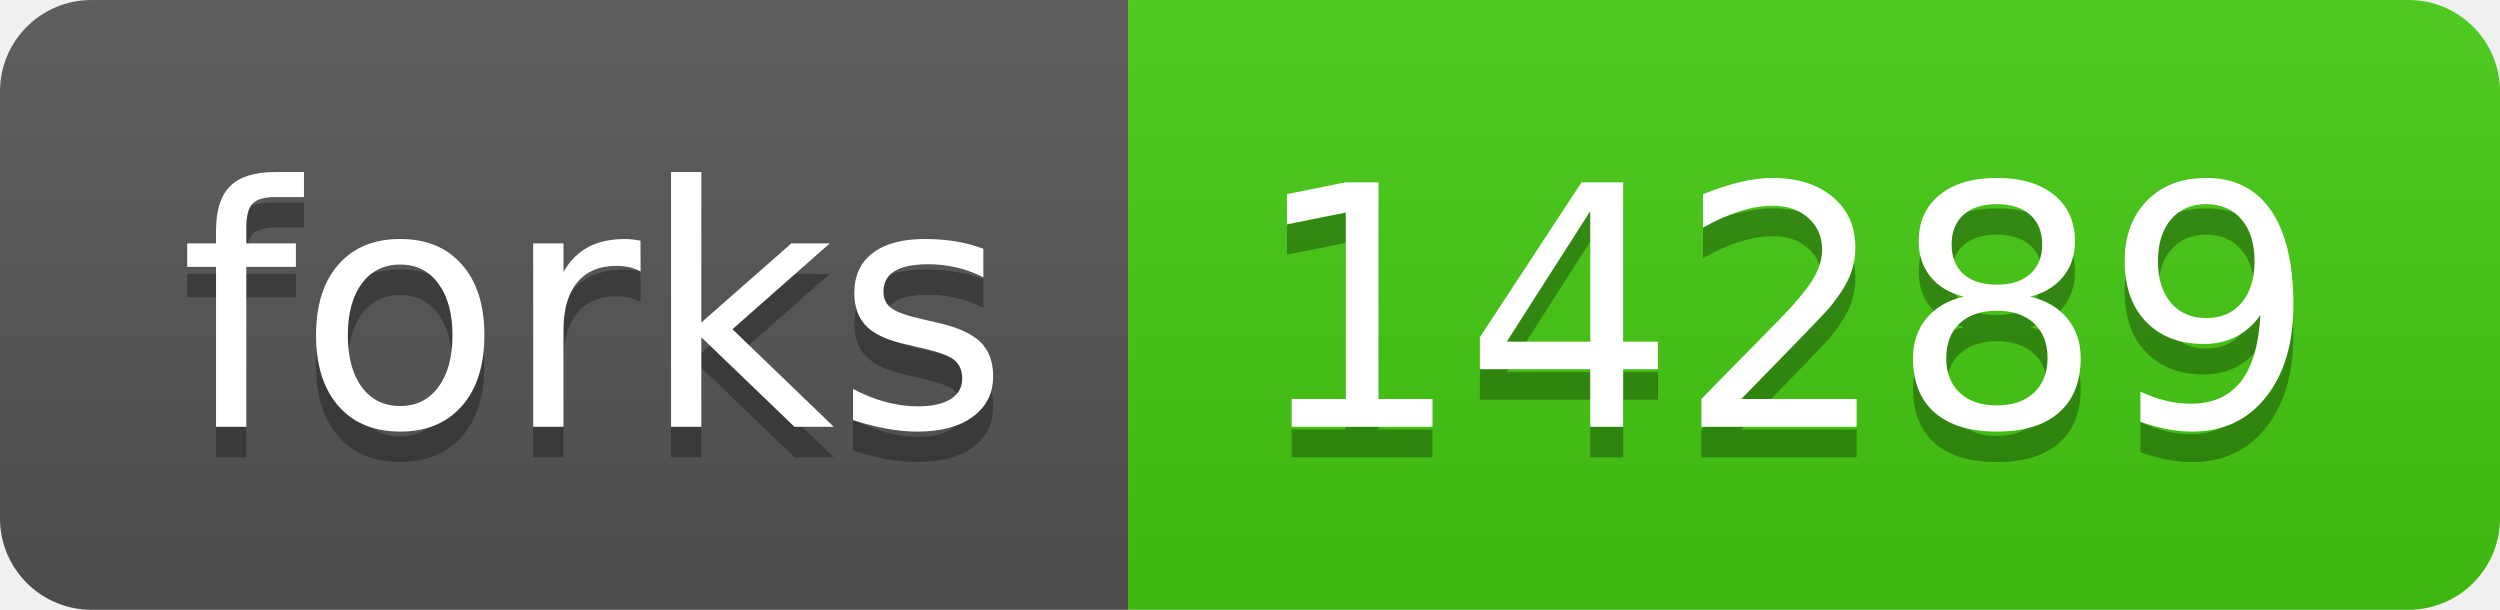
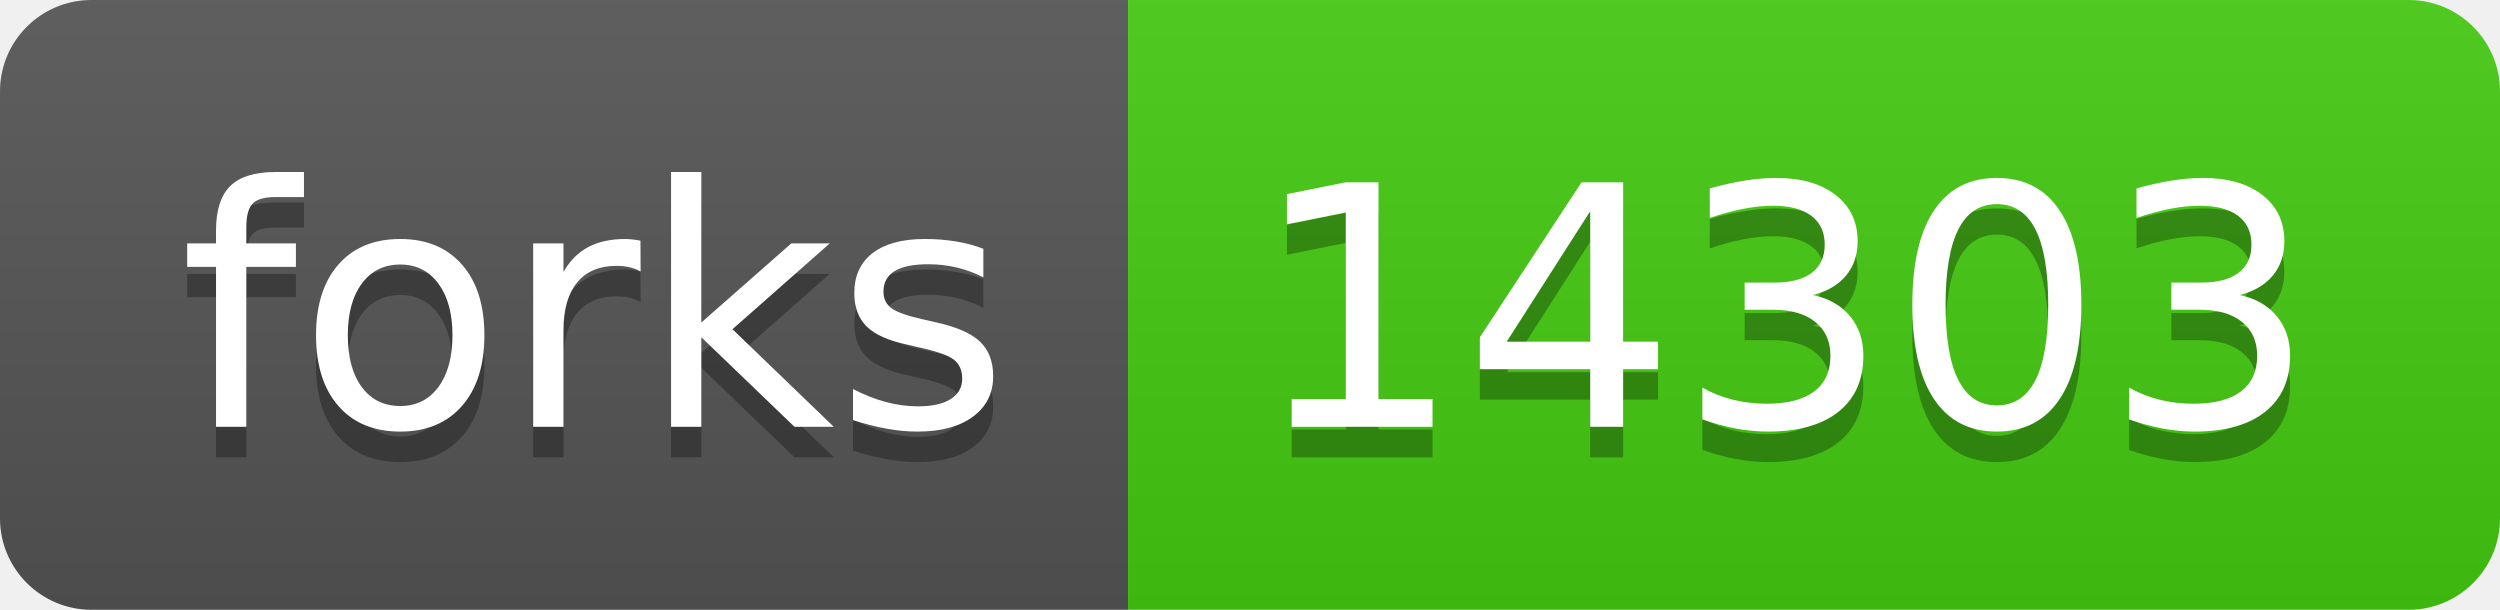
- <svg xmlns="http://www.w3.org/2000/svg" width="82" height="20" role="img" aria-label="forks: 14289">
+ <svg xmlns="http://www.w3.org/2000/svg" width="82" height="20" role="img" aria-label="forks: 14303">
  <linearGradient id="s" x2="0" y2="100%">
    <stop offset="0" stop-color="#bbb" stop-opacity=".1" />
    <stop offset="1" stop-opacity=".1" />
  </linearGradient>
  <clipPath id="r">
    <rect width="82" height="20" rx="3" fill="#fff" />
  </clipPath>
  <g clip-path="url(#r)">
    <rect width="37" height="20" fill="#555" />
    <rect x="37" width="45" height="20" fill="#4c1" />
    <rect width="82" height="20" fill="url(#s)" />
  </g>
  <g fill="#fff" text-anchor="middle" font-family="Verdana,Geneva,DejaVu Sans,sans-serif" text-rendering="geometricPrecision" font-size="110">
    <text aria-hidden="true" x="195" y="150" fill="#010101" fill-opacity=".3" transform="scale(.1)" textLength="270">forks</text>
    <text x="195" y="140" transform="scale(.1)" fill="#fff" textLength="270">forks</text>
-     <text aria-hidden="true" x="585" y="150" fill="#010101" fill-opacity=".3" transform="scale(.1)" textLength="350">14289</text>
-     <text x="585" y="140" transform="scale(.1)" fill="#fff" textLength="350">14289</text>
+     <text aria-hidden="true" x="585" y="150" fill="#010101" fill-opacity=".3" transform="scale(.1)" textLength="350">14303</text>
+     <text x="585" y="140" transform="scale(.1)" fill="#fff" textLength="350">14303</text>
  </g>
</svg>
